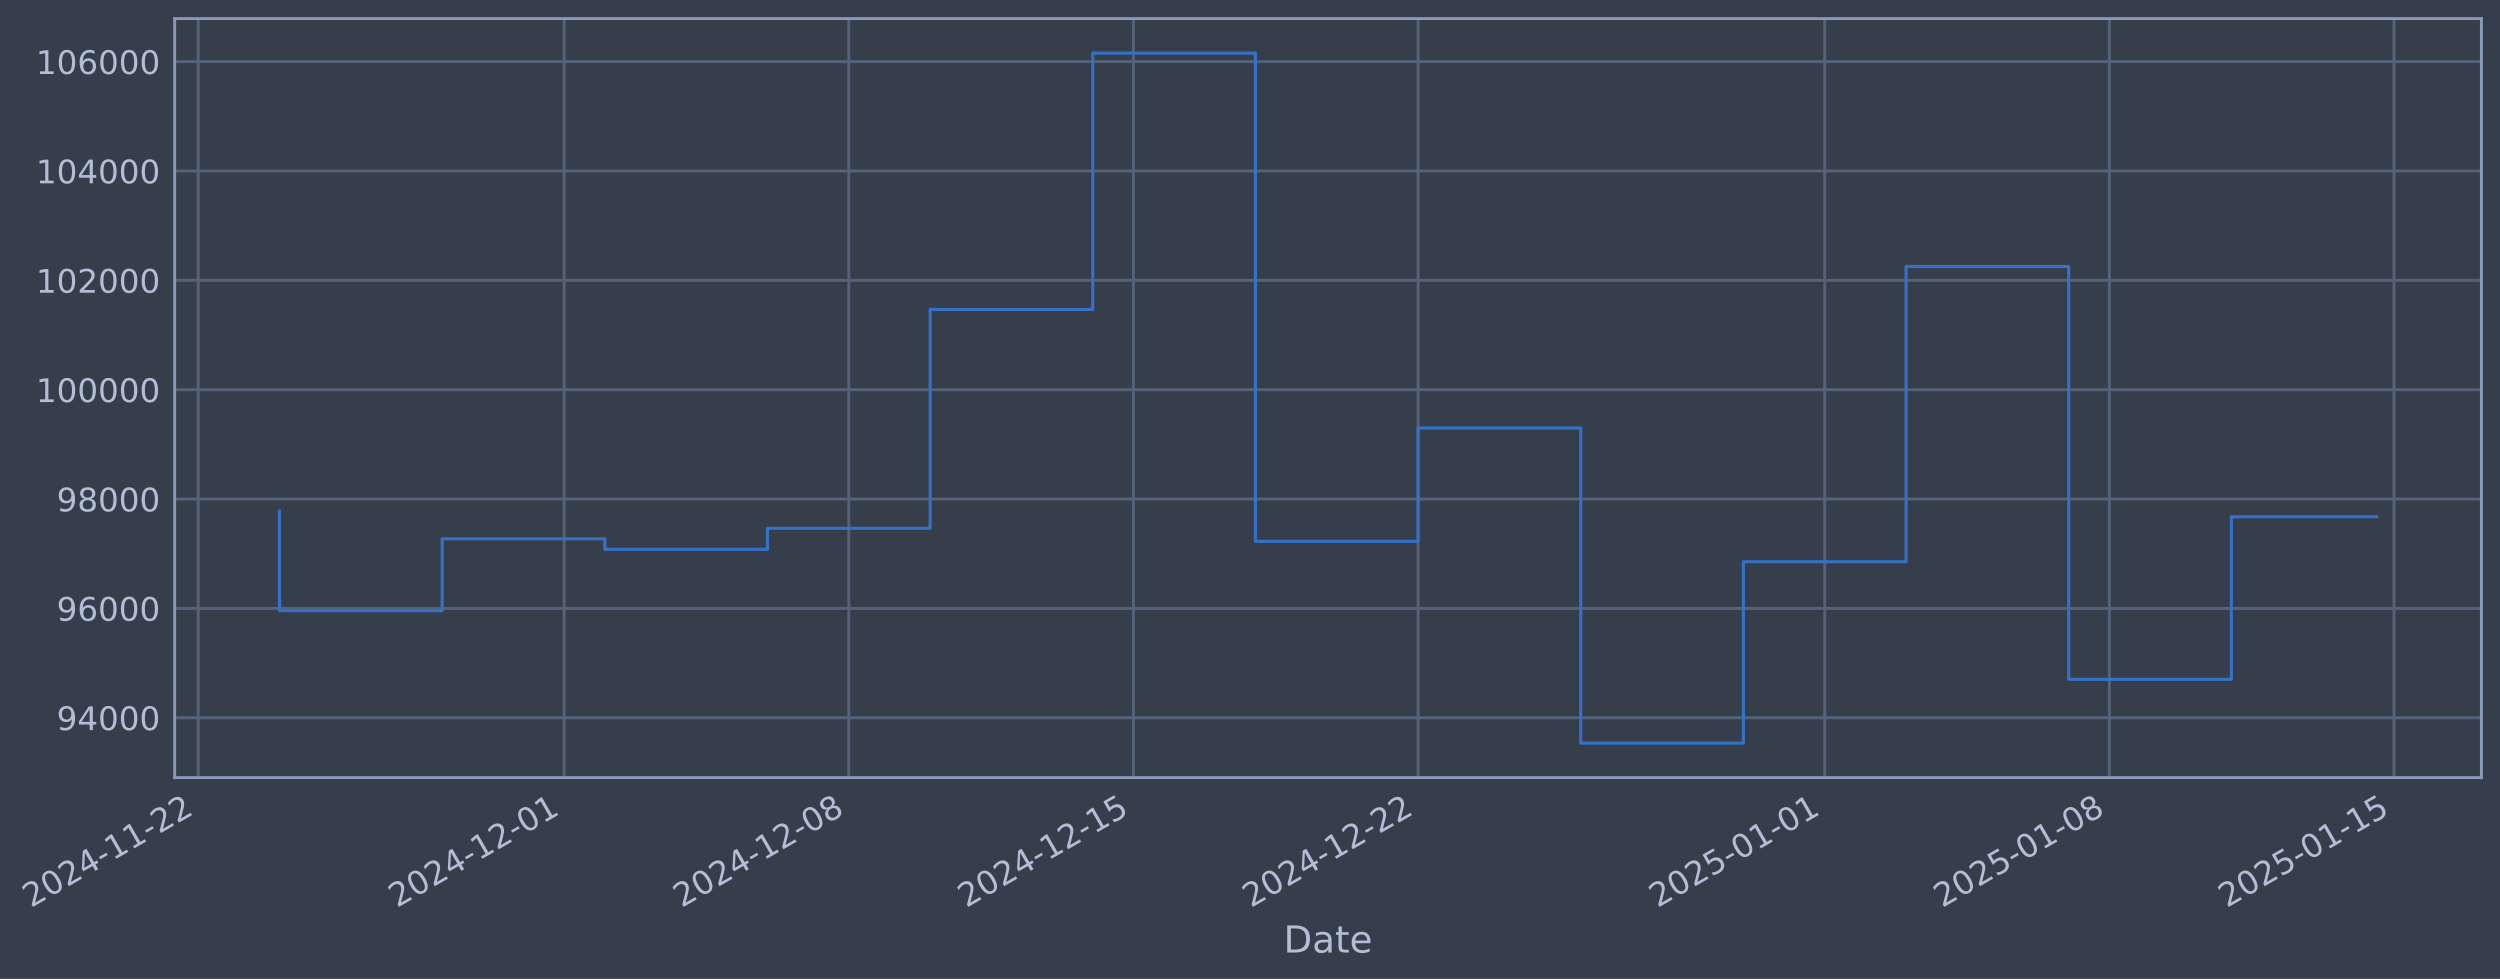
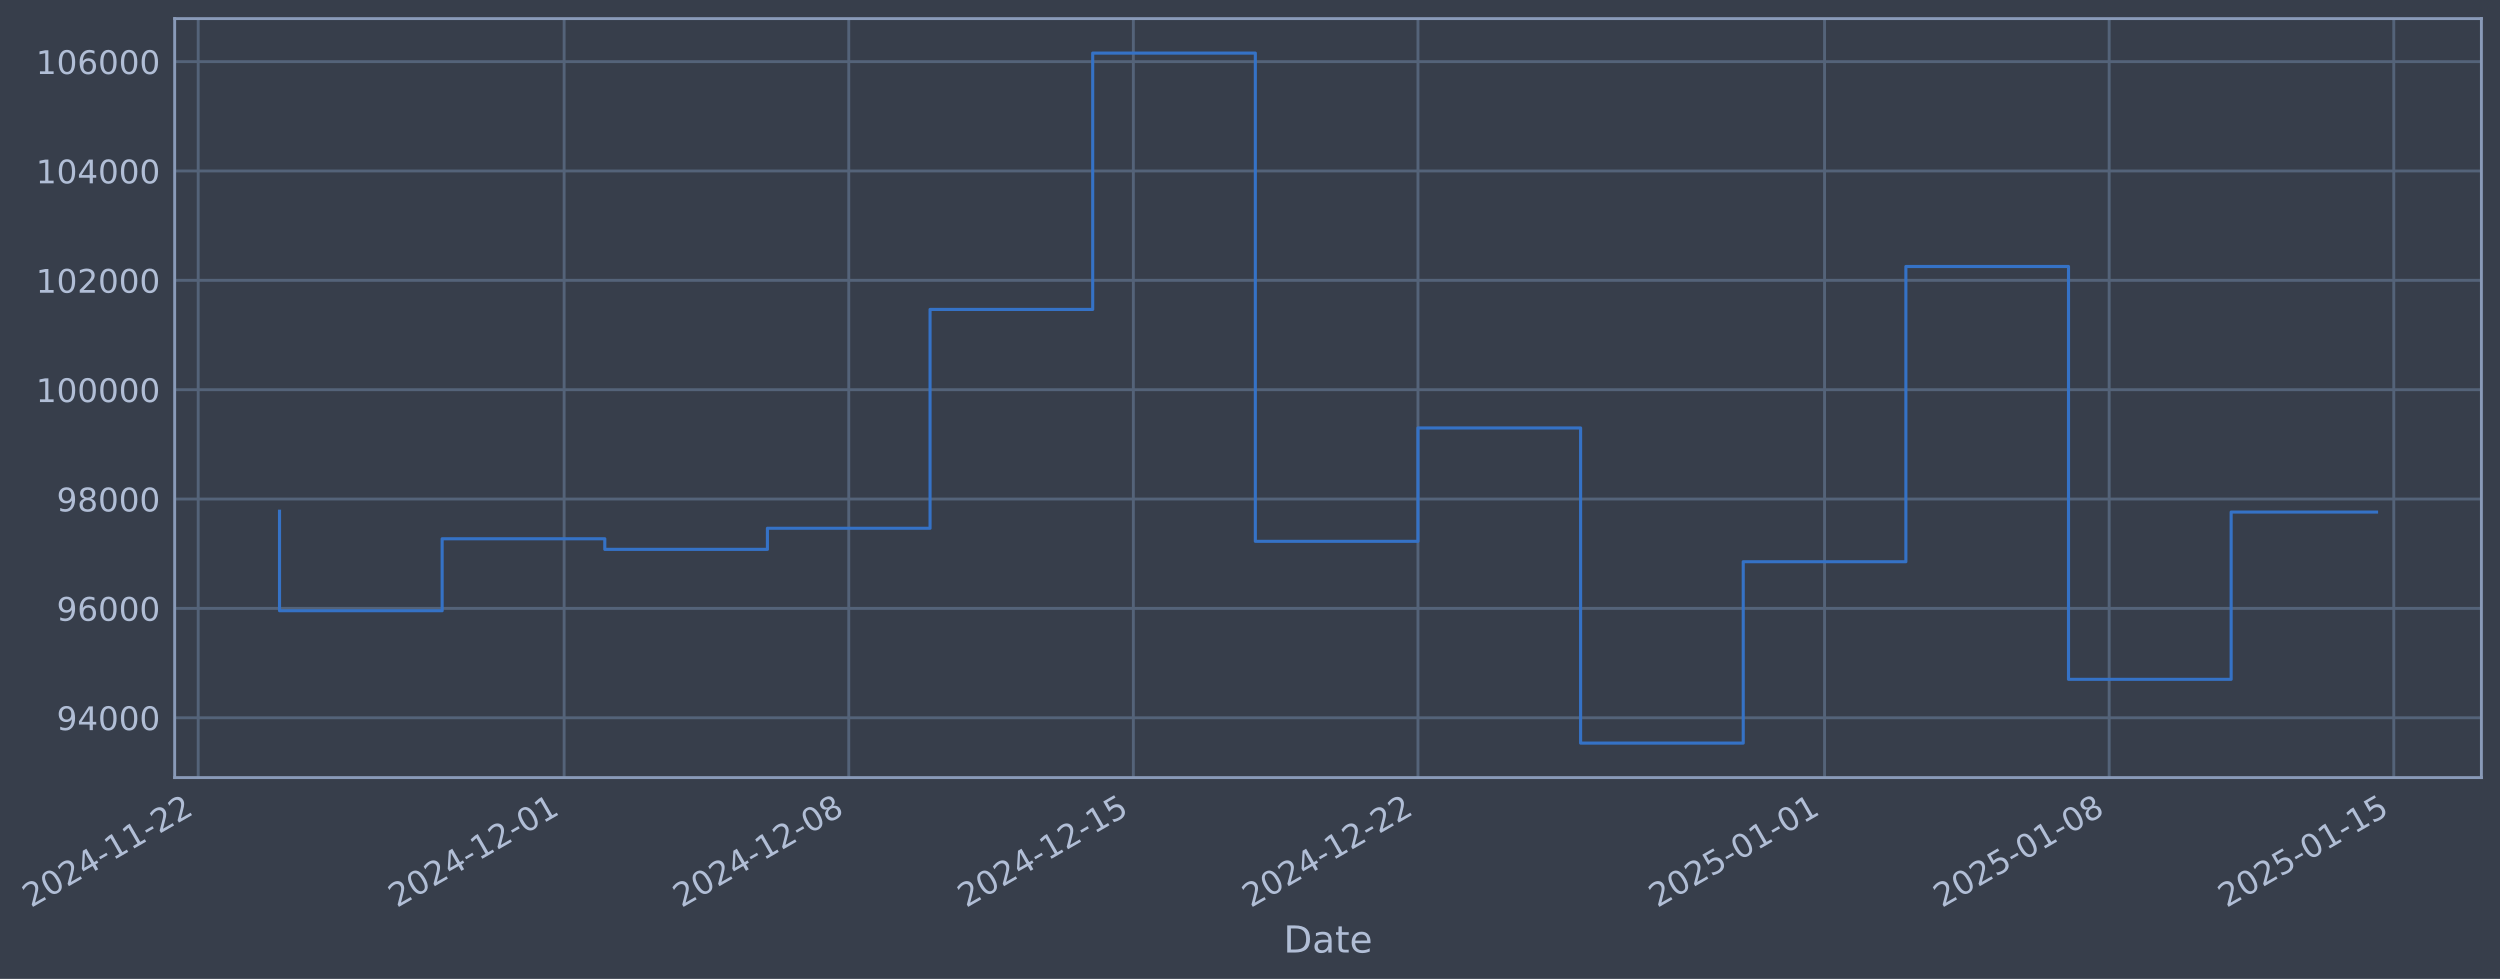
- <svg xmlns="http://www.w3.org/2000/svg" xmlns:xlink="http://www.w3.org/1999/xlink" width="967.607pt" height="378.87pt" viewBox="0 0 967.607 378.87" version="1.1">
+ <svg xmlns="http://www.w3.org/2000/svg" xmlns:xlink="http://www.w3.org/1999/xlink" width="967.604pt" height="378.87pt" viewBox="0 0 967.604 378.87" version="1.1">
  <defs>
    <style type="text/css">*{stroke-linejoin: round; stroke-linecap: butt}</style>
  </defs>
  <g id="figure_1">
    <g id="patch_1">
-       <path d="M 0 378.87  L 967.607 378.87  L 967.607 0  L 0 0  z " style="fill: #373e4b" />
+       <path d="M 0 378.87  L 967.604 378.87  L 967.604 0  L 0 0  z " style="fill: #373e4b" />
    </g>
    <g id="axes_1">
      <g id="patch_2">
-         <path d="M 67.607 300.96  L 960.407 300.96  L 960.407 7.2  L 67.607 7.2  z " style="fill: #373e4b" />
+         <path d="M 67.604 300.96  L 960.404 300.96  L 960.404 7.2  L 67.604 7.2  z " style="fill: #373e4b" />
      </g>
      <g id="matplotlib.axis_1">
        <g id="xtick_1">
          <g id="line2d_1">
-             <path d="M 76.713 300.96  L 76.713 7.2  " clip-path="url(#pd12bd84b5b)" style="fill: none; stroke: #546379; stroke-width: 1.12; stroke-linecap: square" />
+             <path d="M 76.713 300.96  L 76.713 7.2  " clip-path="url(#pdfa41ac1ab)" style="fill: none; stroke: #546379; stroke-width: 1.12; stroke-linecap: square" />
          </g>
          <g id="line2d_2" />
          <g id="text_1">
            <g style="fill: #b1bed6" transform="translate(11.98702 351.4642) rotate(-30) scale(0.126 -0.126)">
              <defs>
                <path id="DejaVuSans-32" d="M 1228 531  L 3431 531  L 3431 0  L 469 0  L 469 531  Q 828 903 1448 1529  Q 2069 2156 2228 2338  Q 2531 2678 2651 2914  Q 2772 3150 2772 3378  Q 2772 3750 2511 3984  Q 2250 4219 1831 4219  Q 1534 4219 1204 4116  Q 875 4013 500 3803  L 500 4441  Q 881 4594 1212 4672  Q 1544 4750 1819 4750  Q 2544 4750 2975 4387  Q 3406 4025 3406 3419  Q 3406 3131 3298 2873  Q 3191 2616 2906 2266  Q 2828 2175 2409 1742  Q 1991 1309 1228 531  z " transform="scale(0.015625)" />
                <path id="DejaVuSans-30" d="M 2034 4250  Q 1547 4250 1301 3770  Q 1056 3291 1056 2328  Q 1056 1369 1301 889  Q 1547 409 2034 409  Q 2525 409 2770 889  Q 3016 1369 3016 2328  Q 3016 3291 2770 3770  Q 2525 4250 2034 4250  z M 2034 4750  Q 2819 4750 3233 4129  Q 3647 3509 3647 2328  Q 3647 1150 3233 529  Q 2819 -91 2034 -91  Q 1250 -91 836 529  Q 422 1150 422 2328  Q 422 3509 836 4129  Q 1250 4750 2034 4750  z " transform="scale(0.015625)" />
                <path id="DejaVuSans-34" d="M 2419 4116  L 825 1625  L 2419 1625  L 2419 4116  z M 2253 4666  L 3047 4666  L 3047 1625  L 3713 1625  L 3713 1100  L 3047 1100  L 3047 0  L 2419 0  L 2419 1100  L 313 1100  L 313 1709  L 2253 4666  z " transform="scale(0.015625)" />
                <path id="DejaVuSans-2d" d="M 313 2009  L 1997 2009  L 1997 1497  L 313 1497  L 313 2009  z " transform="scale(0.015625)" />
                <path id="DejaVuSans-31" d="M 794 531  L 1825 531  L 1825 4091  L 703 3866  L 703 4441  L 1819 4666  L 2450 4666  L 2450 531  L 3481 531  L 3481 0  L 794 0  L 794 531  z " transform="scale(0.015625)" />
              </defs>
              <use xlink:href="#DejaVuSans-32" />
              <use xlink:href="#DejaVuSans-30" transform="translate(63.62305 0)" />
              <use xlink:href="#DejaVuSans-32" transform="translate(127.2461 0)" />
              <use xlink:href="#DejaVuSans-34" transform="translate(190.8691 0)" />
              <use xlink:href="#DejaVuSans-2d" transform="translate(254.4922 0)" />
              <use xlink:href="#DejaVuSans-31" transform="translate(290.5762 0)" />
              <use xlink:href="#DejaVuSans-31" transform="translate(354.1992 0)" />
              <use xlink:href="#DejaVuSans-2d" transform="translate(417.8223 0)" />
              <use xlink:href="#DejaVuSans-32" transform="translate(453.9062 0)" />
              <use xlink:href="#DejaVuSans-32" transform="translate(517.5293 0)" />
            </g>
          </g>
        </g>
        <g id="xtick_2">
          <g id="line2d_3">
-             <path d="M 218.358 300.96  L 218.358 7.2  " clip-path="url(#pd12bd84b5b)" style="fill: none; stroke: #546379; stroke-width: 1.12; stroke-linecap: square" />
+             <path d="M 218.342 300.96  L 218.342 7.2  " clip-path="url(#pdfa41ac1ab)" style="fill: none; stroke: #546379; stroke-width: 1.12; stroke-linecap: square" />
          </g>
          <g id="line2d_4" />
          <g id="text_2">
-             <g style="fill: #b1bed6" transform="translate(153.6322 351.4642) rotate(-30) scale(0.126 -0.126)">
+             <g style="fill: #b1bed6" transform="translate(153.617 351.4642) rotate(-30) scale(0.126 -0.126)">
              <use xlink:href="#DejaVuSans-32" />
              <use xlink:href="#DejaVuSans-30" transform="translate(63.62305 0)" />
              <use xlink:href="#DejaVuSans-32" transform="translate(127.2461 0)" />
              <use xlink:href="#DejaVuSans-34" transform="translate(190.8691 0)" />
              <use xlink:href="#DejaVuSans-2d" transform="translate(254.4922 0)" />
              <use xlink:href="#DejaVuSans-31" transform="translate(290.5762 0)" />
              <use xlink:href="#DejaVuSans-32" transform="translate(354.1992 0)" />
              <use xlink:href="#DejaVuSans-2d" transform="translate(417.8223 0)" />
              <use xlink:href="#DejaVuSans-30" transform="translate(453.9062 0)" />
              <use xlink:href="#DejaVuSans-31" transform="translate(517.5293 0)" />
            </g>
          </g>
        </g>
        <g id="xtick_3">
          <g id="line2d_5">
-             <path d="M 328.526 300.96  L 328.526 7.2  " clip-path="url(#pd12bd84b5b)" style="fill: none; stroke: #546379; stroke-width: 1.12; stroke-linecap: square" />
+             <path d="M 328.499 300.96  L 328.499 7.2  " clip-path="url(#pdfa41ac1ab)" style="fill: none; stroke: #546379; stroke-width: 1.12; stroke-linecap: square" />
          </g>
          <g id="line2d_6" />
          <g id="text_3">
-             <g style="fill: #b1bed6" transform="translate(263.8007 351.4642) rotate(-30) scale(0.126 -0.126)">
+             <g style="fill: #b1bed6" transform="translate(263.7736 351.4642) rotate(-30) scale(0.126 -0.126)">
              <defs>
                <path id="DejaVuSans-38" d="M 2034 2216  Q 1584 2216 1326 1975  Q 1069 1734 1069 1313  Q 1069 891 1326 650  Q 1584 409 2034 409  Q 2484 409 2743 651  Q 3003 894 3003 1313  Q 3003 1734 2745 1975  Q 2488 2216 2034 2216  z M 1403 2484  Q 997 2584 770 2862  Q 544 3141 544 3541  Q 544 4100 942 4425  Q 1341 4750 2034 4750  Q 2731 4750 3128 4425  Q 3525 4100 3525 3541  Q 3525 3141 3298 2862  Q 3072 2584 2669 2484  Q 3125 2378 3379 2068  Q 3634 1759 3634 1313  Q 3634 634 3220 271  Q 2806 -91 2034 -91  Q 1263 -91 848 271  Q 434 634 434 1313  Q 434 1759 690 2068  Q 947 2378 1403 2484  z M 1172 3481  Q 1172 3119 1398 2916  Q 1625 2713 2034 2713  Q 2441 2713 2670 2916  Q 2900 3119 2900 3481  Q 2900 3844 2670 4047  Q 2441 4250 2034 4250  Q 1625 4250 1398 4047  Q 1172 3844 1172 3481  z " transform="scale(0.015625)" />
              </defs>
              <use xlink:href="#DejaVuSans-32" />
              <use xlink:href="#DejaVuSans-30" transform="translate(63.62305 0)" />
              <use xlink:href="#DejaVuSans-32" transform="translate(127.2461 0)" />
              <use xlink:href="#DejaVuSans-34" transform="translate(190.8691 0)" />
              <use xlink:href="#DejaVuSans-2d" transform="translate(254.4922 0)" />
              <use xlink:href="#DejaVuSans-31" transform="translate(290.5762 0)" />
              <use xlink:href="#DejaVuSans-32" transform="translate(354.1992 0)" />
              <use xlink:href="#DejaVuSans-2d" transform="translate(417.8223 0)" />
              <use xlink:href="#DejaVuSans-30" transform="translate(453.9062 0)" />
              <use xlink:href="#DejaVuSans-38" transform="translate(517.5293 0)" />
            </g>
          </g>
        </g>
        <g id="xtick_4">
          <g id="line2d_7">
-             <path d="M 438.695 300.96  L 438.695 7.2  " clip-path="url(#pd12bd84b5b)" style="fill: none; stroke: #546379; stroke-width: 1.12; stroke-linecap: square" />
+             <path d="M 438.656 300.96  L 438.656 7.2  " clip-path="url(#pdfa41ac1ab)" style="fill: none; stroke: #546379; stroke-width: 1.12; stroke-linecap: square" />
          </g>
          <g id="line2d_8" />
          <g id="text_4">
-             <g style="fill: #b1bed6" transform="translate(373.9691 351.4642) rotate(-30) scale(0.126 -0.126)">
+             <g style="fill: #b1bed6" transform="translate(373.9302 351.4642) rotate(-30) scale(0.126 -0.126)">
              <defs>
                <path id="DejaVuSans-35" d="M 691 4666  L 3169 4666  L 3169 4134  L 1269 4134  L 1269 2991  Q 1406 3038 1543 3061  Q 1681 3084 1819 3084  Q 2600 3084 3056 2656  Q 3513 2228 3513 1497  Q 3513 744 3044 326  Q 2575 -91 1722 -91  Q 1428 -91 1123 -41  Q 819 9 494 109  L 494 744  Q 775 591 1075 516  Q 1375 441 1709 441  Q 2250 441 2565 725  Q 2881 1009 2881 1497  Q 2881 1984 2565 2268  Q 2250 2553 1709 2553  Q 1456 2553 1204 2497  Q 953 2441 691 2322  L 691 4666  z " transform="scale(0.015625)" />
              </defs>
              <use xlink:href="#DejaVuSans-32" />
              <use xlink:href="#DejaVuSans-30" transform="translate(63.62305 0)" />
              <use xlink:href="#DejaVuSans-32" transform="translate(127.2461 0)" />
              <use xlink:href="#DejaVuSans-34" transform="translate(190.8691 0)" />
              <use xlink:href="#DejaVuSans-2d" transform="translate(254.4922 0)" />
              <use xlink:href="#DejaVuSans-31" transform="translate(290.5762 0)" />
              <use xlink:href="#DejaVuSans-32" transform="translate(354.1992 0)" />
              <use xlink:href="#DejaVuSans-2d" transform="translate(417.8223 0)" />
              <use xlink:href="#DejaVuSans-31" transform="translate(453.9062 0)" />
              <use xlink:href="#DejaVuSans-35" transform="translate(517.5293 0)" />
            </g>
          </g>
        </g>
        <g id="xtick_5">
          <g id="line2d_9">
-             <path d="M 548.863 300.96  L 548.863 7.2  " clip-path="url(#pd12bd84b5b)" style="fill: none; stroke: #546379; stroke-width: 1.12; stroke-linecap: square" />
+             <path d="M 548.812 300.96  L 548.812 7.2  " clip-path="url(#pdfa41ac1ab)" style="fill: none; stroke: #546379; stroke-width: 1.12; stroke-linecap: square" />
          </g>
          <g id="line2d_10" />
          <g id="text_5">
-             <g style="fill: #b1bed6" transform="translate(484.1376 351.4642) rotate(-30) scale(0.126 -0.126)">
+             <g style="fill: #b1bed6" transform="translate(484.0869 351.4642) rotate(-30) scale(0.126 -0.126)">
              <use xlink:href="#DejaVuSans-32" />
              <use xlink:href="#DejaVuSans-30" transform="translate(63.62305 0)" />
              <use xlink:href="#DejaVuSans-32" transform="translate(127.2461 0)" />
              <use xlink:href="#DejaVuSans-34" transform="translate(190.8691 0)" />
              <use xlink:href="#DejaVuSans-2d" transform="translate(254.4922 0)" />
              <use xlink:href="#DejaVuSans-31" transform="translate(290.5762 0)" />
              <use xlink:href="#DejaVuSans-32" transform="translate(354.1992 0)" />
              <use xlink:href="#DejaVuSans-2d" transform="translate(417.8223 0)" />
              <use xlink:href="#DejaVuSans-32" transform="translate(453.9062 0)" />
              <use xlink:href="#DejaVuSans-32" transform="translate(517.5293 0)" />
            </g>
          </g>
        </g>
        <g id="xtick_6">
          <g id="line2d_11">
-             <path d="M 706.247 300.96  L 706.247 7.2  " clip-path="url(#pd12bd84b5b)" style="fill: none; stroke: #546379; stroke-width: 1.12; stroke-linecap: square" />
+             <path d="M 706.179 300.96  L 706.179 7.2  " clip-path="url(#pdfa41ac1ab)" style="fill: none; stroke: #546379; stroke-width: 1.12; stroke-linecap: square" />
          </g>
          <g id="line2d_12" />
          <g id="text_6">
-             <g style="fill: #b1bed6" transform="translate(641.5212 351.4642) rotate(-30) scale(0.126 -0.126)">
+             <g style="fill: #b1bed6" transform="translate(641.4535 351.4642) rotate(-30) scale(0.126 -0.126)">
              <use xlink:href="#DejaVuSans-32" />
              <use xlink:href="#DejaVuSans-30" transform="translate(63.62305 0)" />
              <use xlink:href="#DejaVuSans-32" transform="translate(127.2461 0)" />
              <use xlink:href="#DejaVuSans-35" transform="translate(190.8691 0)" />
              <use xlink:href="#DejaVuSans-2d" transform="translate(254.4922 0)" />
              <use xlink:href="#DejaVuSans-30" transform="translate(290.5762 0)" />
              <use xlink:href="#DejaVuSans-31" transform="translate(354.1992 0)" />
              <use xlink:href="#DejaVuSans-2d" transform="translate(417.8223 0)" />
              <use xlink:href="#DejaVuSans-30" transform="translate(453.9062 0)" />
              <use xlink:href="#DejaVuSans-31" transform="translate(517.5293 0)" />
            </g>
          </g>
        </g>
        <g id="xtick_7">
          <g id="line2d_13">
-             <path d="M 816.415 300.96  L 816.415 7.2  " clip-path="url(#pd12bd84b5b)" style="fill: none; stroke: #546379; stroke-width: 1.12; stroke-linecap: square" />
+             <path d="M 816.336 300.96  L 816.336 7.2  " clip-path="url(#pdfa41ac1ab)" style="fill: none; stroke: #546379; stroke-width: 1.12; stroke-linecap: square" />
          </g>
          <g id="line2d_14" />
          <g id="text_7">
-             <g style="fill: #b1bed6" transform="translate(751.6896 351.4642) rotate(-30) scale(0.126 -0.126)">
+             <g style="fill: #b1bed6" transform="translate(751.6101 351.4642) rotate(-30) scale(0.126 -0.126)">
              <use xlink:href="#DejaVuSans-32" />
              <use xlink:href="#DejaVuSans-30" transform="translate(63.62305 0)" />
              <use xlink:href="#DejaVuSans-32" transform="translate(127.2461 0)" />
              <use xlink:href="#DejaVuSans-35" transform="translate(190.8691 0)" />
              <use xlink:href="#DejaVuSans-2d" transform="translate(254.4922 0)" />
              <use xlink:href="#DejaVuSans-30" transform="translate(290.5762 0)" />
              <use xlink:href="#DejaVuSans-31" transform="translate(354.1992 0)" />
              <use xlink:href="#DejaVuSans-2d" transform="translate(417.8223 0)" />
              <use xlink:href="#DejaVuSans-30" transform="translate(453.9062 0)" />
              <use xlink:href="#DejaVuSans-38" transform="translate(517.5293 0)" />
            </g>
          </g>
        </g>
        <g id="xtick_8">
          <g id="line2d_15">
-             <path d="M 926.584 300.96  L 926.584 7.2  " clip-path="url(#pd12bd84b5b)" style="fill: none; stroke: #546379; stroke-width: 1.12; stroke-linecap: square" />
+             <path d="M 926.492 300.96  L 926.492 7.2  " clip-path="url(#pdfa41ac1ab)" style="fill: none; stroke: #546379; stroke-width: 1.12; stroke-linecap: square" />
          </g>
          <g id="line2d_16" />
          <g id="text_8">
-             <g style="fill: #b1bed6" transform="translate(861.8581 351.4642) rotate(-30) scale(0.126 -0.126)">
+             <g style="fill: #b1bed6" transform="translate(861.7668 351.4642) rotate(-30) scale(0.126 -0.126)">
              <use xlink:href="#DejaVuSans-32" />
              <use xlink:href="#DejaVuSans-30" transform="translate(63.62305 0)" />
              <use xlink:href="#DejaVuSans-32" transform="translate(127.2461 0)" />
              <use xlink:href="#DejaVuSans-35" transform="translate(190.8691 0)" />
              <use xlink:href="#DejaVuSans-2d" transform="translate(254.4922 0)" />
              <use xlink:href="#DejaVuSans-30" transform="translate(290.5762 0)" />
              <use xlink:href="#DejaVuSans-31" transform="translate(354.1992 0)" />
              <use xlink:href="#DejaVuSans-2d" transform="translate(417.8223 0)" />
              <use xlink:href="#DejaVuSans-31" transform="translate(453.9062 0)" />
              <use xlink:href="#DejaVuSans-35" transform="translate(517.5293 0)" />
            </g>
          </g>
        </g>
        <g id="text_9">
-           <g style="fill: #b1bed6" transform="translate(496.7983 368.6753) scale(0.144 -0.144)">
+           <g style="fill: #b1bed6" transform="translate(496.7949 368.6753) scale(0.144 -0.144)">
            <defs>
              <path id="DejaVuSans-44" d="M 1259 4147  L 1259 519  L 2022 519  Q 2988 519 3436 956  Q 3884 1394 3884 2338  Q 3884 3275 3436 3711  Q 2988 4147 2022 4147  L 1259 4147  z M 628 4666  L 1925 4666  Q 3281 4666 3915 4102  Q 4550 3538 4550 2338  Q 4550 1131 3912 565  Q 3275 0 1925 0  L 628 0  L 628 4666  z " transform="scale(0.015625)" />
              <path id="DejaVuSans-61" d="M 2194 1759  Q 1497 1759 1228 1600  Q 959 1441 959 1056  Q 959 750 1161 570  Q 1363 391 1709 391  Q 2188 391 2477 730  Q 2766 1069 2766 1631  L 2766 1759  L 2194 1759  z M 3341 1997  L 3341 0  L 2766 0  L 2766 531  Q 2569 213 2275 61  Q 1981 -91 1556 -91  Q 1019 -91 701 211  Q 384 513 384 1019  Q 384 1609 779 1909  Q 1175 2209 1959 2209  L 2766 2209  L 2766 2266  Q 2766 2663 2505 2880  Q 2244 3097 1772 3097  Q 1472 3097 1187 3025  Q 903 2953 641 2809  L 641 3341  Q 956 3463 1253 3523  Q 1550 3584 1831 3584  Q 2591 3584 2966 3190  Q 3341 2797 3341 1997  z " transform="scale(0.015625)" />
              <path id="DejaVuSans-74" d="M 1172 4494  L 1172 3500  L 2356 3500  L 2356 3053  L 1172 3053  L 1172 1153  Q 1172 725 1289 603  Q 1406 481 1766 481  L 2356 481  L 2356 0  L 1766 0  Q 1100 0 847 248  Q 594 497 594 1153  L 594 3053  L 172 3053  L 172 3500  L 594 3500  L 594 4494  L 1172 4494  z " transform="scale(0.015625)" />
              <path id="DejaVuSans-65" d="M 3597 1894  L 3597 1613  L 953 1613  Q 991 1019 1311 708  Q 1631 397 2203 397  Q 2534 397 2845 478  Q 3156 559 3463 722  L 3463 178  Q 3153 47 2828 -22  Q 2503 -91 2169 -91  Q 1331 -91 842 396  Q 353 884 353 1716  Q 353 2575 817 3079  Q 1281 3584 2069 3584  Q 2775 3584 3186 3129  Q 3597 2675 3597 1894  z M 3022 2063  Q 3016 2534 2758 2815  Q 2500 3097 2075 3097  Q 1594 3097 1305 2825  Q 1016 2553 972 2059  L 3022 2063  z " transform="scale(0.015625)" />
            </defs>
            <use xlink:href="#DejaVuSans-44" />
            <use xlink:href="#DejaVuSans-61" transform="translate(77.00195 0)" />
            <use xlink:href="#DejaVuSans-74" transform="translate(138.2812 0)" />
            <use xlink:href="#DejaVuSans-65" transform="translate(177.4902 0)" />
          </g>
        </g>
      </g>
      <g id="matplotlib.axis_2">
        <g id="ytick_1">
          <g id="line2d_17">
-             <path d="M 67.607 277.797  L 960.407 277.797  " clip-path="url(#pd12bd84b5b)" style="fill: none; stroke: #546379; stroke-width: 1.12; stroke-linecap: square" />
+             <path d="M 67.604 277.797  L 960.404 277.797  " clip-path="url(#pdfa41ac1ab)" style="fill: none; stroke: #546379; stroke-width: 1.12; stroke-linecap: square" />
          </g>
          <g id="line2d_18" />
          <g id="text_10">
-             <g style="fill: #b1bed6" transform="translate(21.92366 282.5841) scale(0.126 -0.126)">
+             <g style="fill: #b1bed6" transform="translate(21.92028 282.5841) scale(0.126 -0.126)">
              <defs>
                <path id="DejaVuSans-39" d="M 703 97  L 703 672  Q 941 559 1184 500  Q 1428 441 1663 441  Q 2288 441 2617 861  Q 2947 1281 2994 2138  Q 2813 1869 2534 1725  Q 2256 1581 1919 1581  Q 1219 1581 811 2004  Q 403 2428 403 3163  Q 403 3881 828 4315  Q 1253 4750 1959 4750  Q 2769 4750 3195 4129  Q 3622 3509 3622 2328  Q 3622 1225 3098 567  Q 2575 -91 1691 -91  Q 1453 -91 1209 -44  Q 966 3 703 97  z M 1959 2075  Q 2384 2075 2632 2365  Q 2881 2656 2881 3163  Q 2881 3666 2632 3958  Q 2384 4250 1959 4250  Q 1534 4250 1286 3958  Q 1038 3666 1038 3163  Q 1038 2656 1286 2365  Q 1534 2075 1959 2075  z " transform="scale(0.015625)" />
              </defs>
              <use xlink:href="#DejaVuSans-39" />
              <use xlink:href="#DejaVuSans-34" transform="translate(63.62305 0)" />
              <use xlink:href="#DejaVuSans-30" transform="translate(127.2461 0)" />
              <use xlink:href="#DejaVuSans-30" transform="translate(190.8691 0)" />
              <use xlink:href="#DejaVuSans-30" transform="translate(254.4922 0)" />
            </g>
          </g>
        </g>
        <g id="ytick_2">
          <g id="line2d_19">
-             <path d="M 67.607 235.473  L 960.407 235.473  " clip-path="url(#pd12bd84b5b)" style="fill: none; stroke: #546379; stroke-width: 1.12; stroke-linecap: square" />
+             <path d="M 67.604 235.473  L 960.404 235.473  " clip-path="url(#pdfa41ac1ab)" style="fill: none; stroke: #546379; stroke-width: 1.12; stroke-linecap: square" />
          </g>
          <g id="line2d_20" />
          <g id="text_11">
-             <g style="fill: #b1bed6" transform="translate(21.92366 240.2602) scale(0.126 -0.126)">
+             <g style="fill: #b1bed6" transform="translate(21.92028 240.2602) scale(0.126 -0.126)">
              <defs>
                <path id="DejaVuSans-36" d="M 2113 2584  Q 1688 2584 1439 2293  Q 1191 2003 1191 1497  Q 1191 994 1439 701  Q 1688 409 2113 409  Q 2538 409 2786 701  Q 3034 994 3034 1497  Q 3034 2003 2786 2293  Q 2538 2584 2113 2584  z M 3366 4563  L 3366 3988  Q 3128 4100 2886 4159  Q 2644 4219 2406 4219  Q 1781 4219 1451 3797  Q 1122 3375 1075 2522  Q 1259 2794 1537 2939  Q 1816 3084 2150 3084  Q 2853 3084 3261 2657  Q 3669 2231 3669 1497  Q 3669 778 3244 343  Q 2819 -91 2113 -91  Q 1303 -91 875 529  Q 447 1150 447 2328  Q 447 3434 972 4092  Q 1497 4750 2381 4750  Q 2619 4750 2861 4703  Q 3103 4656 3366 4563  z " transform="scale(0.015625)" />
              </defs>
              <use xlink:href="#DejaVuSans-39" />
              <use xlink:href="#DejaVuSans-36" transform="translate(63.62305 0)" />
              <use xlink:href="#DejaVuSans-30" transform="translate(127.2461 0)" />
              <use xlink:href="#DejaVuSans-30" transform="translate(190.8691 0)" />
              <use xlink:href="#DejaVuSans-30" transform="translate(254.4922 0)" />
            </g>
          </g>
        </g>
        <g id="ytick_3">
          <g id="line2d_21">
-             <path d="M 67.607 193.149  L 960.407 193.149  " clip-path="url(#pd12bd84b5b)" style="fill: none; stroke: #546379; stroke-width: 1.12; stroke-linecap: square" />
+             <path d="M 67.604 193.149  L 960.404 193.149  " clip-path="url(#pdfa41ac1ab)" style="fill: none; stroke: #546379; stroke-width: 1.12; stroke-linecap: square" />
          </g>
          <g id="line2d_22" />
          <g id="text_12">
-             <g style="fill: #b1bed6" transform="translate(21.92366 197.9364) scale(0.126 -0.126)">
+             <g style="fill: #b1bed6" transform="translate(21.92028 197.9364) scale(0.126 -0.126)">
              <use xlink:href="#DejaVuSans-39" />
              <use xlink:href="#DejaVuSans-38" transform="translate(63.62305 0)" />
              <use xlink:href="#DejaVuSans-30" transform="translate(127.2461 0)" />
              <use xlink:href="#DejaVuSans-30" transform="translate(190.8691 0)" />
              <use xlink:href="#DejaVuSans-30" transform="translate(254.4922 0)" />
            </g>
          </g>
        </g>
        <g id="ytick_4">
          <g id="line2d_23">
-             <path d="M 67.607 150.826  L 960.407 150.826  " clip-path="url(#pd12bd84b5b)" style="fill: none; stroke: #546379; stroke-width: 1.12; stroke-linecap: square" />
+             <path d="M 67.604 150.826  L 960.404 150.826  " clip-path="url(#pdfa41ac1ab)" style="fill: none; stroke: #546379; stroke-width: 1.12; stroke-linecap: square" />
          </g>
          <g id="line2d_24" />
          <g id="text_13">
-             <g style="fill: #b1bed6" transform="translate(13.90691 155.6126) scale(0.126 -0.126)">
+             <g style="fill: #b1bed6" transform="translate(13.90353 155.6126) scale(0.126 -0.126)">
              <use xlink:href="#DejaVuSans-31" />
              <use xlink:href="#DejaVuSans-30" transform="translate(63.62305 0)" />
              <use xlink:href="#DejaVuSans-30" transform="translate(127.2461 0)" />
              <use xlink:href="#DejaVuSans-30" transform="translate(190.8691 0)" />
              <use xlink:href="#DejaVuSans-30" transform="translate(254.4922 0)" />
              <use xlink:href="#DejaVuSans-30" transform="translate(318.1152 0)" />
            </g>
          </g>
        </g>
        <g id="ytick_5">
          <g id="line2d_25">
-             <path d="M 67.607 108.502  L 960.407 108.502  " clip-path="url(#pd12bd84b5b)" style="fill: none; stroke: #546379; stroke-width: 1.12; stroke-linecap: square" />
+             <path d="M 67.604 108.502  L 960.404 108.502  " clip-path="url(#pdfa41ac1ab)" style="fill: none; stroke: #546379; stroke-width: 1.12; stroke-linecap: square" />
          </g>
          <g id="line2d_26" />
          <g id="text_14">
-             <g style="fill: #b1bed6" transform="translate(13.90691 113.2888) scale(0.126 -0.126)">
+             <g style="fill: #b1bed6" transform="translate(13.90353 113.2888) scale(0.126 -0.126)">
              <use xlink:href="#DejaVuSans-31" />
              <use xlink:href="#DejaVuSans-30" transform="translate(63.62305 0)" />
              <use xlink:href="#DejaVuSans-32" transform="translate(127.2461 0)" />
              <use xlink:href="#DejaVuSans-30" transform="translate(190.8691 0)" />
              <use xlink:href="#DejaVuSans-30" transform="translate(254.4922 0)" />
              <use xlink:href="#DejaVuSans-30" transform="translate(318.1152 0)" />
            </g>
          </g>
        </g>
        <g id="ytick_6">
          <g id="line2d_27">
-             <path d="M 67.607 66.178  L 960.407 66.178  " clip-path="url(#pd12bd84b5b)" style="fill: none; stroke: #546379; stroke-width: 1.12; stroke-linecap: square" />
+             <path d="M 67.604 66.178  L 960.404 66.178  " clip-path="url(#pdfa41ac1ab)" style="fill: none; stroke: #546379; stroke-width: 1.12; stroke-linecap: square" />
          </g>
          <g id="line2d_28" />
          <g id="text_15">
-             <g style="fill: #b1bed6" transform="translate(13.90691 70.96502) scale(0.126 -0.126)">
+             <g style="fill: #b1bed6" transform="translate(13.90353 70.96502) scale(0.126 -0.126)">
              <use xlink:href="#DejaVuSans-31" />
              <use xlink:href="#DejaVuSans-30" transform="translate(63.62305 0)" />
              <use xlink:href="#DejaVuSans-34" transform="translate(127.2461 0)" />
              <use xlink:href="#DejaVuSans-30" transform="translate(190.8691 0)" />
              <use xlink:href="#DejaVuSans-30" transform="translate(254.4922 0)" />
              <use xlink:href="#DejaVuSans-30" transform="translate(318.1152 0)" />
            </g>
          </g>
        </g>
        <g id="ytick_7">
          <g id="line2d_29">
-             <path d="M 67.607 23.854  L 960.407 23.854  " clip-path="url(#pd12bd84b5b)" style="fill: none; stroke: #546379; stroke-width: 1.12; stroke-linecap: square" />
+             <path d="M 67.604 23.854  L 960.404 23.854  " clip-path="url(#pdfa41ac1ab)" style="fill: none; stroke: #546379; stroke-width: 1.12; stroke-linecap: square" />
          </g>
          <g id="line2d_30" />
          <g id="text_16">
-             <g style="fill: #b1bed6" transform="translate(13.90691 28.64121) scale(0.126 -0.126)">
+             <g style="fill: #b1bed6" transform="translate(13.90353 28.64121) scale(0.126 -0.126)">
              <use xlink:href="#DejaVuSans-31" />
              <use xlink:href="#DejaVuSans-30" transform="translate(63.62305 0)" />
              <use xlink:href="#DejaVuSans-36" transform="translate(127.2461 0)" />
              <use xlink:href="#DejaVuSans-30" transform="translate(190.8691 0)" />
              <use xlink:href="#DejaVuSans-30" transform="translate(254.4922 0)" />
              <use xlink:href="#DejaVuSans-30" transform="translate(318.1152 0)" />
            </g>
          </g>
        </g>
      </g>
      <g id="line2d_31">
-         <path d="M 108.189 197.87  L 108.189 236.383  L 171.143 236.383  L 171.143 208.521  L 234.096 208.521  L 234.096 212.628  L 297.049 212.628  L 297.049 204.459  L 360.003 204.459  L 360.003 119.77  L 422.956 119.77  L 422.956 20.553  L 485.91 20.553  L 485.91 209.517  L 548.863 209.517  L 548.863 165.636  L 611.817 165.636  L 611.817 287.607  L 674.77 287.607  L 674.77 217.409  L 737.723 217.409  L 737.723 103.141  L 800.677 103.141  L 800.677 262.927  L 863.63 262.927  L 863.63 200.008  L 919.826 200.008  " clip-path="url(#pd12bd84b5b)" style="fill: none; stroke: #3572c6; stroke-width: 1.2; stroke-linecap: square" />
+         <path d="M 108.186 197.87  L 108.186 236.383  L 171.132 236.383  L 171.132 208.521  L 234.079 208.521  L 234.079 212.628  L 297.026 212.628  L 297.026 204.459  L 359.972 204.459  L 359.972 119.77  L 422.919 119.77  L 422.919 20.553  L 485.866 20.553  L 485.866 209.517  L 548.812 209.517  L 548.812 165.636  L 611.759 165.636  L 611.759 287.607  L 674.706 287.607  L 674.706 217.409  L 737.652 217.409  L 737.652 103.141  L 800.599 103.141  L 800.599 262.927  L 863.546 262.927  L 863.546 198.192  L 919.822 198.192  " clip-path="url(#pdfa41ac1ab)" style="fill: none; stroke: #3572c6; stroke-width: 1.2; stroke-linecap: square" />
      </g>
      <g id="patch_3">
-         <path d="M 67.607 300.96  L 67.607 7.2  " style="fill: none; stroke: #899ab8; stroke-width: 1.12; stroke-linejoin: miter; stroke-linecap: square" />
+         <path d="M 67.604 300.96  L 67.604 7.2  " style="fill: none; stroke: #899ab8; stroke-width: 1.12; stroke-linejoin: miter; stroke-linecap: square" />
      </g>
      <g id="patch_4">
-         <path d="M 960.407 300.96  L 960.407 7.2  " style="fill: none; stroke: #899ab8; stroke-width: 1.12; stroke-linejoin: miter; stroke-linecap: square" />
+         <path d="M 960.404 300.96  L 960.404 7.2  " style="fill: none; stroke: #899ab8; stroke-width: 1.12; stroke-linejoin: miter; stroke-linecap: square" />
      </g>
      <g id="patch_5">
-         <path d="M 67.607 300.96  L 960.407 300.96  " style="fill: none; stroke: #899ab8; stroke-width: 1.12; stroke-linejoin: miter; stroke-linecap: square" />
+         <path d="M 67.604 300.96  L 960.404 300.96  " style="fill: none; stroke: #899ab8; stroke-width: 1.12; stroke-linejoin: miter; stroke-linecap: square" />
      </g>
      <g id="patch_6">
-         <path d="M 67.607 7.2  L 960.407 7.2  " style="fill: none; stroke: #899ab8; stroke-width: 1.12; stroke-linejoin: miter; stroke-linecap: square" />
+         <path d="M 67.604 7.2  L 960.404 7.2  " style="fill: none; stroke: #899ab8; stroke-width: 1.12; stroke-linejoin: miter; stroke-linecap: square" />
      </g>
    </g>
  </g>
  <defs>
-     <clipPath id="pd12bd84b5b">
-       <rect x="67.607" y="7.2" width="892.8" height="293.76" />
+     <clipPath id="pdfa41ac1ab">
+       <rect x="67.604" y="7.2" width="892.8" height="293.76" />
    </clipPath>
  </defs>
</svg>
